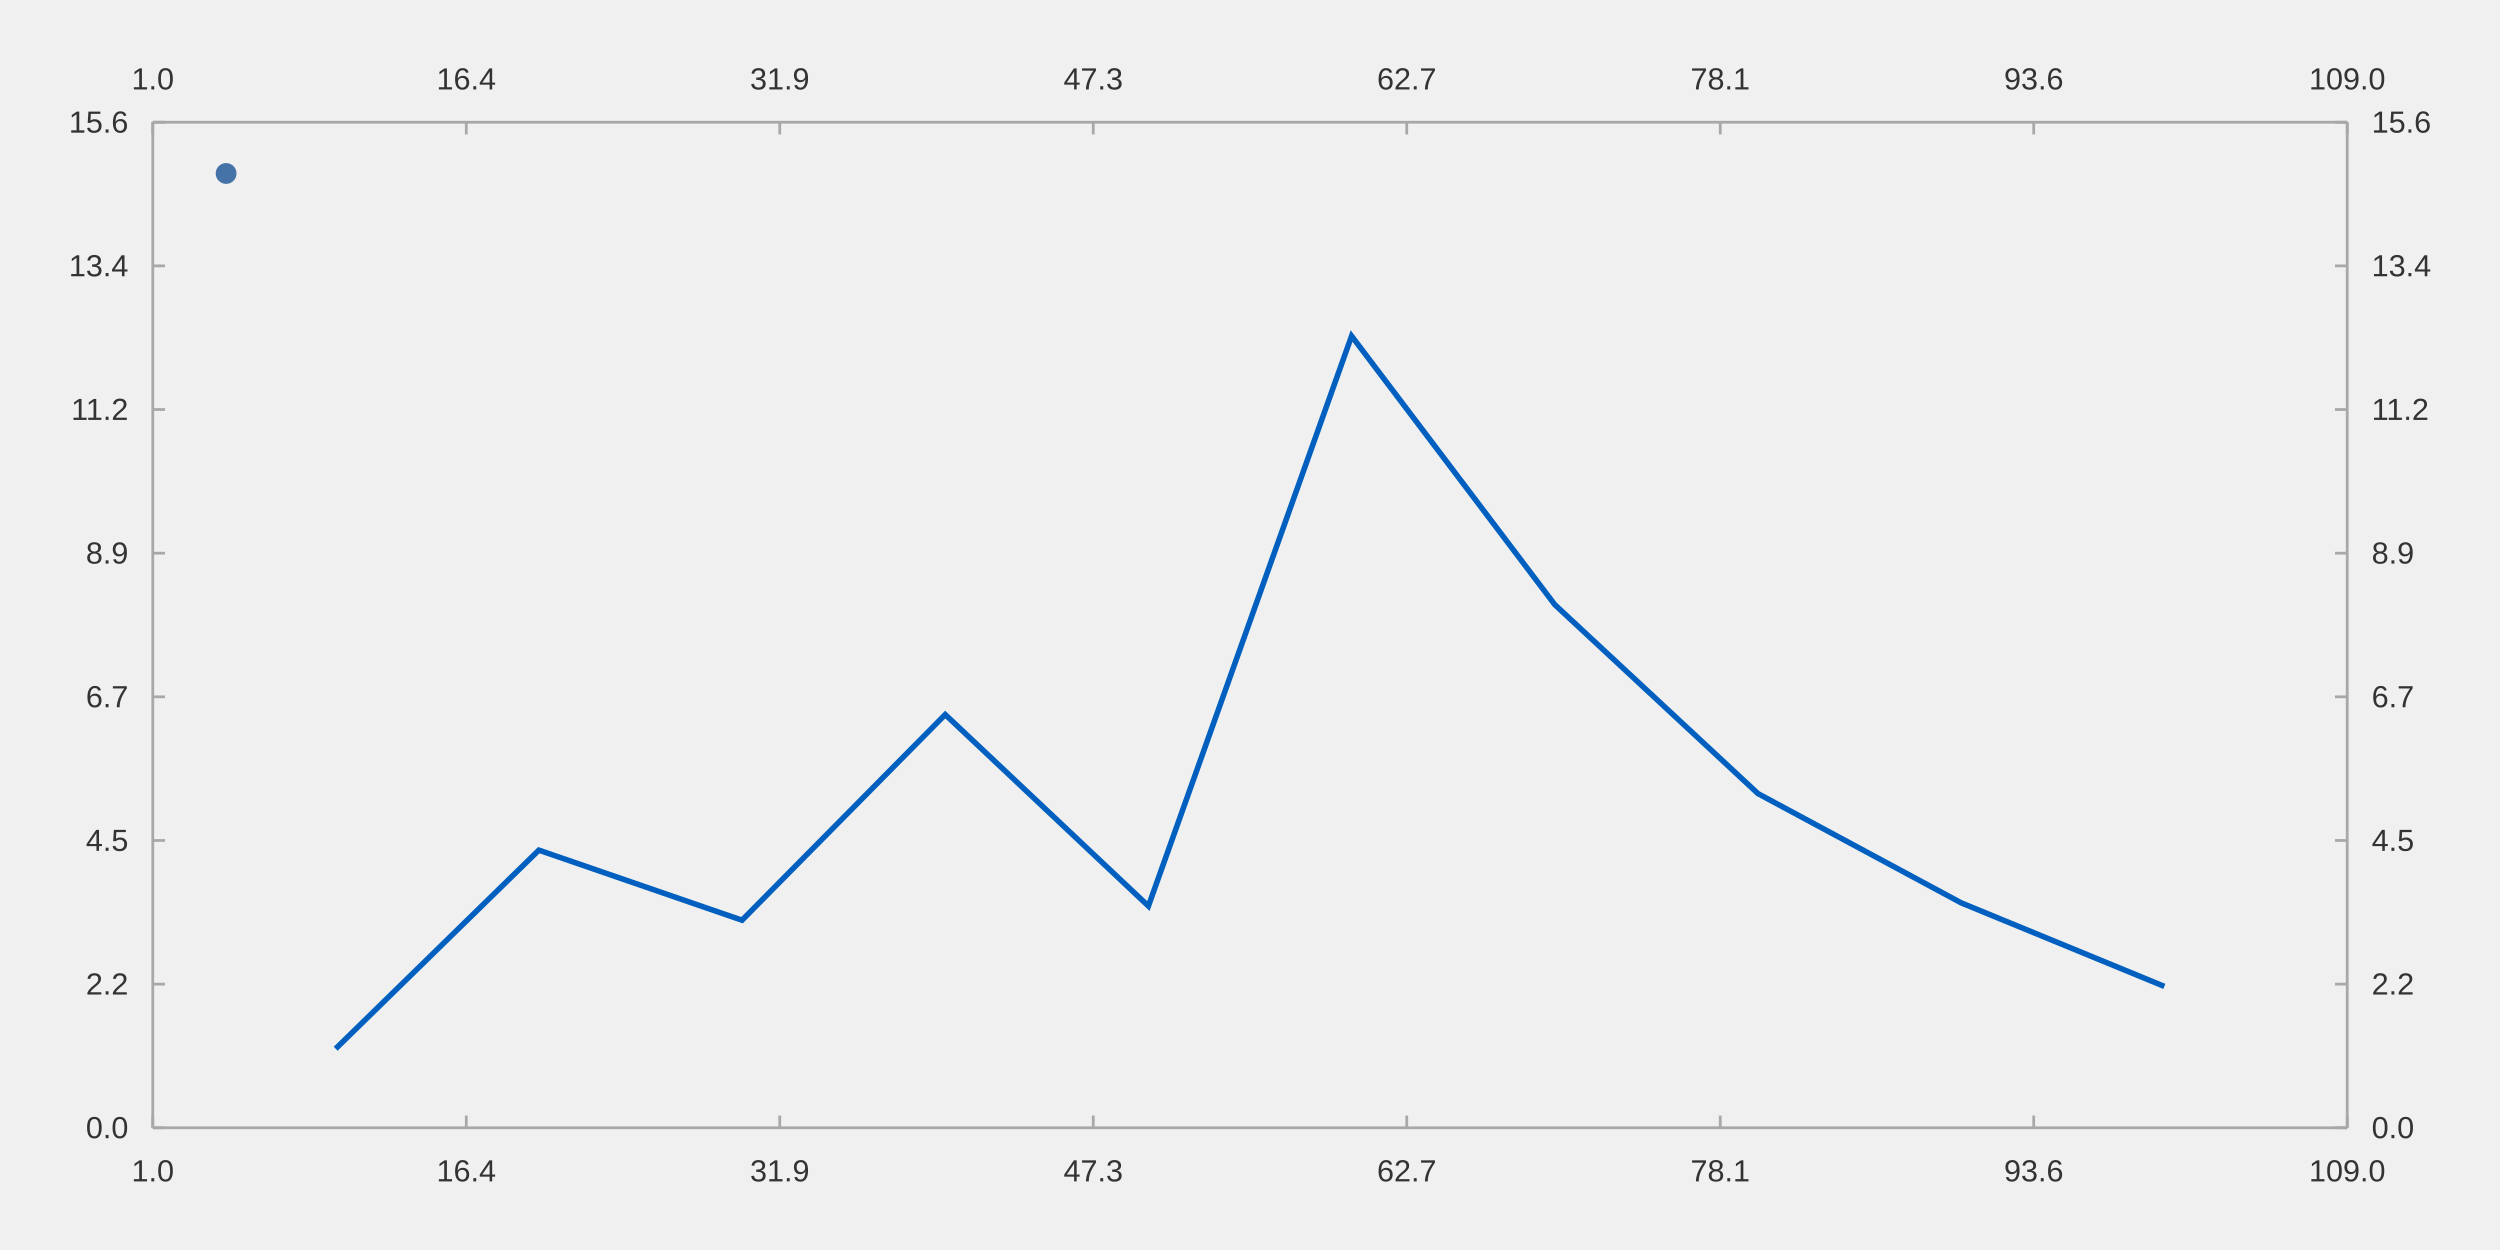
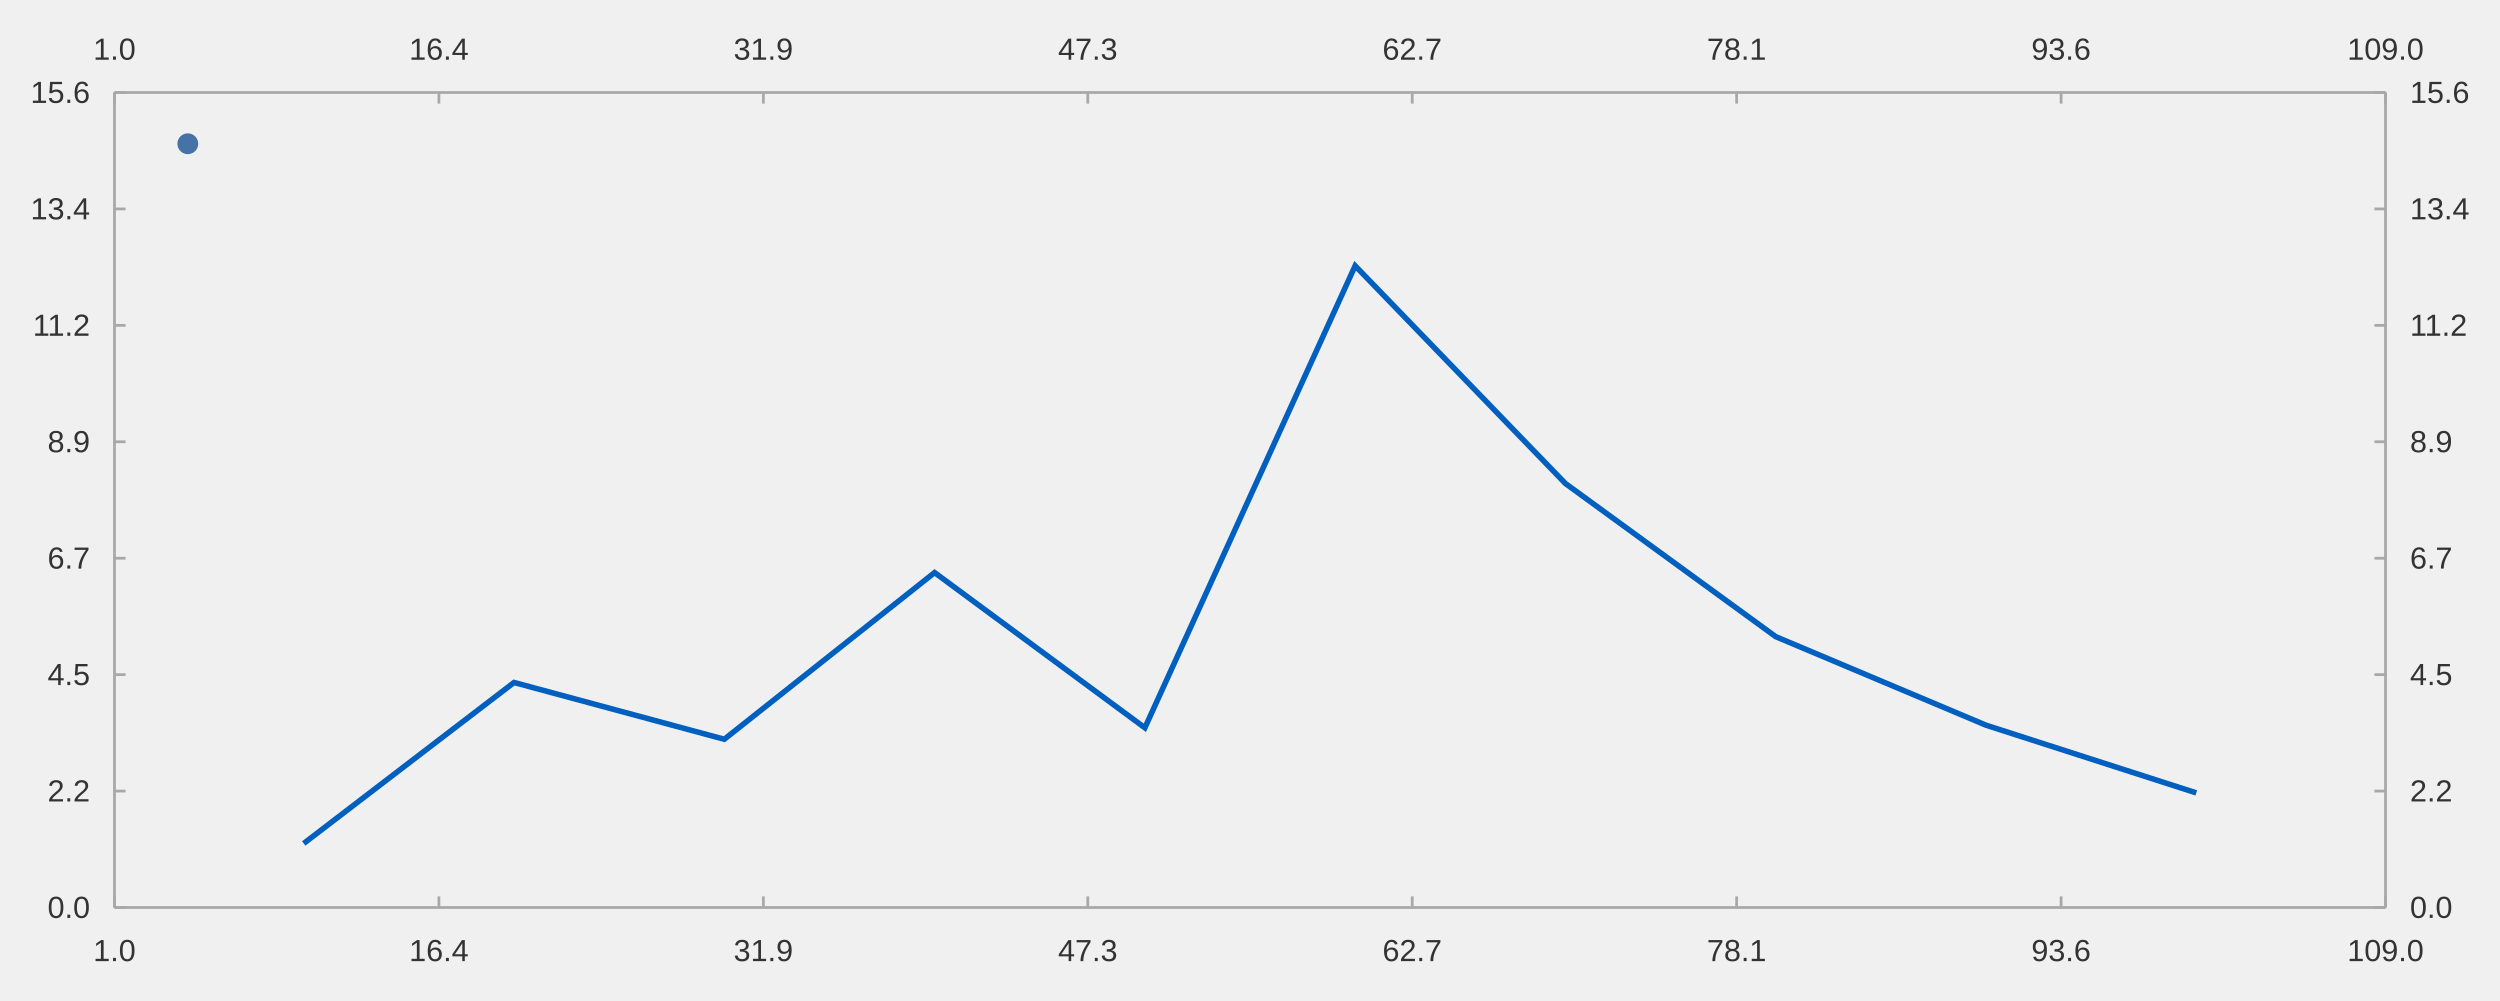
- <svg xmlns="http://www.w3.org/2000/svg" viewBox="0 0 1200.0 600.0" viewport-fill="#ffffff">
-   <path stroke-width="1.333" stroke="#a8a8a8" fill="none" d="M73.333 58.667 L1126.667 58.667 " />
-   <path stroke-width="1.333" stroke="#a8a8a8" fill="none" d="M73.333 58.667 L73.333 64.533 " />
-   <path stroke-width="1.333" stroke="#a8a8a8" fill="none" d="M223.81 58.667 L223.81 64.533 " />
-   <path stroke-width="1.333" stroke="#a8a8a8" fill="none" d="M374.286 58.667 L374.286 64.533 " />
-   <path stroke-width="1.333" stroke="#a8a8a8" fill="none" d="M524.762 58.667 L524.762 64.533 " />
-   <path stroke-width="1.333" stroke="#a8a8a8" fill="none" d="M675.238 58.667 L675.238 64.533 " />
-   <path stroke-width="1.333" stroke="#a8a8a8" fill="none" d="M825.714 58.667 L825.714 64.533 " />
-   <path stroke-width="1.333" stroke="#a8a8a8" fill="none" d="M976.191 58.667 L976.191 64.533 " />
-   <path stroke-width="1.333" stroke="#a8a8a8" fill="none" d="M1126.667 58.667 L1126.667 64.533 " />
-   <text x="63.138" y="42.933" fill="#333333" font-size="14.667" font-family="Arial,Helvetica,'Helvetica Neue',sans-serif">1.0</text>
-   <text x="209.536" y="42.933" fill="#333333" font-size="14.667" font-family="Arial,Helvetica,'Helvetica Neue',sans-serif">16.4</text>
-   <text x="360.012" y="42.933" fill="#333333" font-size="14.667" font-family="Arial,Helvetica,'Helvetica Neue',sans-serif">31.9</text>
-   <text x="510.489" y="42.933" fill="#333333" font-size="14.667" font-family="Arial,Helvetica,'Helvetica Neue',sans-serif">47.3</text>
-   <text x="660.965" y="42.933" fill="#333333" font-size="14.667" font-family="Arial,Helvetica,'Helvetica Neue',sans-serif">62.7</text>
-   <text x="811.441" y="42.933" fill="#333333" font-size="14.667" font-family="Arial,Helvetica,'Helvetica Neue',sans-serif">78.1</text>
-   <text x="961.917" y="42.933" fill="#333333" font-size="14.667" font-family="Arial,Helvetica,'Helvetica Neue',sans-serif">93.6</text>
-   <text x="1108.315" y="42.933" fill="#333333" font-size="14.667" font-family="Arial,Helvetica,'Helvetica Neue',sans-serif">109.0</text>
-   <path stroke-width="1.333" stroke="#a8a8a8" fill="none" d="M1126.667 58.667 L1126.667 541.333 " />
-   <path stroke-width="1.333" stroke="#a8a8a8" fill="none" d="M1126.667 541.333 L1120.8 541.333 " />
-   <path stroke-width="1.333" stroke="#a8a8a8" fill="none" d="M1126.667 472.381 L1120.8 472.381 " />
-   <path stroke-width="1.333" stroke="#a8a8a8" fill="none" d="M1126.667 403.429 L1120.8 403.429 " />
-   <path stroke-width="1.333" stroke="#a8a8a8" fill="none" d="M1126.667 334.476 L1120.8 334.476 " />
-   <path stroke-width="1.333" stroke="#a8a8a8" fill="none" d="M1126.667 265.524 L1120.8 265.524 " />
-   <path stroke-width="1.333" stroke="#a8a8a8" fill="none" d="M1126.667 196.571 L1120.8 196.571 " />
-   <path stroke-width="1.333" stroke="#a8a8a8" fill="none" d="M1126.667 127.619 L1120.8 127.619 " />
-   <path stroke-width="1.333" stroke="#a8a8a8" fill="none" d="M1126.667 58.667 L1120.8 58.667 " />
-   <text x="1138.4" y="546.333" fill="#333333" font-size="14.667" font-family="Arial,Helvetica,'Helvetica Neue',sans-serif">0.0</text>
-   <text x="1138.4" y="477.381" fill="#333333" font-size="14.667" font-family="Arial,Helvetica,'Helvetica Neue',sans-serif">2.2</text>
-   <text x="1138.4" y="408.429" fill="#333333" font-size="14.667" font-family="Arial,Helvetica,'Helvetica Neue',sans-serif">4.5</text>
-   <text x="1138.4" y="339.476" fill="#333333" font-size="14.667" font-family="Arial,Helvetica,'Helvetica Neue',sans-serif">6.7</text>
-   <text x="1138.4" y="270.524" fill="#333333" font-size="14.667" font-family="Arial,Helvetica,'Helvetica Neue',sans-serif">8.9</text>
-   <text x="1138.4" y="201.571" fill="#333333" font-size="14.667" font-family="Arial,Helvetica,'Helvetica Neue',sans-serif">11.2</text>
-   <text x="1138.4" y="132.619" fill="#333333" font-size="14.667" font-family="Arial,Helvetica,'Helvetica Neue',sans-serif">13.4</text>
-   <text x="1138.4" y="63.667" fill="#333333" font-size="14.667" font-family="Arial,Helvetica,'Helvetica Neue',sans-serif">15.6</text>
-   <path stroke-width="1.333" stroke="#a8a8a8" fill="none" d="M73.333 541.333 L1126.667 541.333 " />
-   <path stroke-width="1.333" stroke="#a8a8a8" fill="none" d="M73.333 541.333 L73.333 535.467 " />
-   <path stroke-width="1.333" stroke="#a8a8a8" fill="none" d="M223.81 541.333 L223.81 535.467 " />
-   <path stroke-width="1.333" stroke="#a8a8a8" fill="none" d="M374.286 541.333 L374.286 535.467 " />
-   <path stroke-width="1.333" stroke="#a8a8a8" fill="none" d="M524.762 541.333 L524.762 535.467 " />
-   <path stroke-width="1.333" stroke="#a8a8a8" fill="none" d="M675.238 541.333 L675.238 535.467 " />
-   <path stroke-width="1.333" stroke="#a8a8a8" fill="none" d="M825.714 541.333 L825.714 535.467 " />
-   <path stroke-width="1.333" stroke="#a8a8a8" fill="none" d="M976.191 541.333 L976.191 535.467 " />
-   <path stroke-width="1.333" stroke="#a8a8a8" fill="none" d="M1126.667 541.333 L1126.667 535.467 " />
-   <text x="63.138" y="567.067" fill="#333333" font-size="14.667" font-family="Arial,Helvetica,'Helvetica Neue',sans-serif">1.0</text>
-   <text x="209.536" y="567.067" fill="#333333" font-size="14.667" font-family="Arial,Helvetica,'Helvetica Neue',sans-serif">16.4</text>
-   <text x="360.012" y="567.067" fill="#333333" font-size="14.667" font-family="Arial,Helvetica,'Helvetica Neue',sans-serif">31.9</text>
-   <text x="510.489" y="567.067" fill="#333333" font-size="14.667" font-family="Arial,Helvetica,'Helvetica Neue',sans-serif">47.3</text>
-   <text x="660.965" y="567.067" fill="#333333" font-size="14.667" font-family="Arial,Helvetica,'Helvetica Neue',sans-serif">62.7</text>
-   <text x="811.441" y="567.067" fill="#333333" font-size="14.667" font-family="Arial,Helvetica,'Helvetica Neue',sans-serif">78.1</text>
-   <text x="961.917" y="567.067" fill="#333333" font-size="14.667" font-family="Arial,Helvetica,'Helvetica Neue',sans-serif">93.6</text>
-   <text x="1108.315" y="567.067" fill="#333333" font-size="14.667" font-family="Arial,Helvetica,'Helvetica Neue',sans-serif">109.0</text>
-   <path stroke-width="1.333" stroke="#a8a8a8" fill="none" d="M73.333 58.667 L73.333 541.333 " />
-   <path stroke-width="1.333" stroke="#a8a8a8" fill="none" d="M73.333 541.333 L79.2 541.333 " />
-   <path stroke-width="1.333" stroke="#a8a8a8" fill="none" d="M73.333 472.381 L79.2 472.381 " />
-   <path stroke-width="1.333" stroke="#a8a8a8" fill="none" d="M73.333 403.429 L79.2 403.429 " />
-   <path stroke-width="1.333" stroke="#a8a8a8" fill="none" d="M73.333 334.476 L79.2 334.476 " />
-   <path stroke-width="1.333" stroke="#a8a8a8" fill="none" d="M73.333 265.524 L79.2 265.524 " />
-   <path stroke-width="1.333" stroke="#a8a8a8" fill="none" d="M73.333 196.571 L79.2 196.571 " />
-   <path stroke-width="1.333" stroke="#a8a8a8" fill="none" d="M73.333 127.619 L79.2 127.619 " />
-   <path stroke-width="1.333" stroke="#a8a8a8" fill="none" d="M73.333 58.667 L79.2 58.667 " />
-   <text x="41.209" y="546.333" fill="#333333" font-size="14.667" font-family="Arial,Helvetica,'Helvetica Neue',sans-serif">0.0</text>
-   <text x="41.209" y="477.381" fill="#333333" font-size="14.667" font-family="Arial,Helvetica,'Helvetica Neue',sans-serif">2.2</text>
-   <text x="41.209" y="408.429" fill="#333333" font-size="14.667" font-family="Arial,Helvetica,'Helvetica Neue',sans-serif">4.5</text>
-   <text x="41.209" y="339.476" fill="#333333" font-size="14.667" font-family="Arial,Helvetica,'Helvetica Neue',sans-serif">6.7</text>
-   <text x="41.209" y="270.524" fill="#333333" font-size="14.667" font-family="Arial,Helvetica,'Helvetica Neue',sans-serif">8.9</text>
-   <text x="34.147" y="201.571" fill="#333333" font-size="14.667" font-family="Arial,Helvetica,'Helvetica Neue',sans-serif">11.2</text>
-   <text x="33.053" y="132.619" fill="#333333" font-size="14.667" font-family="Arial,Helvetica,'Helvetica Neue',sans-serif">13.4</text>
-   <text x="33.053" y="63.667" fill="#333333" font-size="14.667" font-family="Arial,Helvetica,'Helvetica Neue',sans-serif">15.6</text>
-   <path stroke-width="2.667" stroke="#005fbf" fill="none" d="M161.111 503.391 L258.642 408.073 L356.173 441.697 L453.704 342.986 L551.235 434.91 L648.765 161.295 L746.296 290.237 L843.827 380.928 L941.358 433.368 L1038.889 473.469 " />
-   <path fill="#4572a7" d="M113.533 83.267 M103.533 83.267 a5.0 5.0 0 1 0 10.0 0 a5.0 5.0 0 1 0 -10.0 0 " />
-   <text x="120.533" y="83.267" fill="#333333" font-size="14.667" font-family="Arial,Helvetica,'Helvetica Neue',sans-serif" />
+ <svg xmlns="http://www.w3.org/2000/svg" width="1200" height="480" viewBox="0 0 1200.0 480.0" viewport-fill="#ffffff">
+   <path stroke-width="1.333" stroke="#a8a8a8" fill="none" d="M54.947 44.4 L1145.053 44.4 " />
+   <path stroke-width="1.333" stroke="#a8a8a8" fill="none" d="M54.947 44.4 L54.947 49.733 " />
+   <path stroke-width="1.333" stroke="#a8a8a8" fill="none" d="M210.676 44.4 L210.676 49.733 " />
+   <path stroke-width="1.333" stroke="#a8a8a8" fill="none" d="M366.406 44.4 L366.406 49.733 " />
+   <path stroke-width="1.333" stroke="#a8a8a8" fill="none" d="M522.135 44.4 L522.135 49.733 " />
+   <path stroke-width="1.333" stroke="#a8a8a8" fill="none" d="M677.865 44.4 L677.865 49.733 " />
+   <path stroke-width="1.333" stroke="#a8a8a8" fill="none" d="M833.594 44.4 L833.594 49.733 " />
+   <path stroke-width="1.333" stroke="#a8a8a8" fill="none" d="M989.324 44.4 L989.324 49.733 " />
+   <path stroke-width="1.333" stroke="#a8a8a8" fill="none" d="M1145.053 44.4 L1145.053 49.733 " />
+   <text x="44.752" y="28.667" fill="#333333" font-size="14.667" font-family="Arial,Helvetica,'Helvetica Neue',sans-serif">1.0</text>
+   <text x="196.403" y="28.667" fill="#333333" font-size="14.667" font-family="Arial,Helvetica,'Helvetica Neue',sans-serif">16.4</text>
+   <text x="352.132" y="28.667" fill="#333333" font-size="14.667" font-family="Arial,Helvetica,'Helvetica Neue',sans-serif">31.9</text>
+   <text x="507.862" y="28.667" fill="#333333" font-size="14.667" font-family="Arial,Helvetica,'Helvetica Neue',sans-serif">47.3</text>
+   <text x="663.591" y="28.667" fill="#333333" font-size="14.667" font-family="Arial,Helvetica,'Helvetica Neue',sans-serif">62.7</text>
+   <text x="819.321" y="28.667" fill="#333333" font-size="14.667" font-family="Arial,Helvetica,'Helvetica Neue',sans-serif">78.1</text>
+   <text x="975.05" y="28.667" fill="#333333" font-size="14.667" font-family="Arial,Helvetica,'Helvetica Neue',sans-serif">93.6</text>
+   <text x="1126.702" y="28.667" fill="#333333" font-size="14.667" font-family="Arial,Helvetica,'Helvetica Neue',sans-serif">109.0</text>
+   <path stroke-width="1.333" stroke="#a8a8a8" fill="none" d="M1145.053 44.4 L1145.053 435.6 " />
+   <path stroke-width="1.333" stroke="#a8a8a8" fill="none" d="M1145.053 435.6 L1139.72 435.6 " />
+   <path stroke-width="1.333" stroke="#a8a8a8" fill="none" d="M1145.053 379.714 L1139.72 379.714 " />
+   <path stroke-width="1.333" stroke="#a8a8a8" fill="none" d="M1145.053 323.829 L1139.72 323.829 " />
+   <path stroke-width="1.333" stroke="#a8a8a8" fill="none" d="M1145.053 267.943 L1139.72 267.943 " />
+   <path stroke-width="1.333" stroke="#a8a8a8" fill="none" d="M1145.053 212.057 L1139.72 212.057 " />
+   <path stroke-width="1.333" stroke="#a8a8a8" fill="none" d="M1145.053 156.171 L1139.72 156.171 " />
+   <path stroke-width="1.333" stroke="#a8a8a8" fill="none" d="M1145.053 100.286 L1139.72 100.286 " />
+   <path stroke-width="1.333" stroke="#a8a8a8" fill="none" d="M1145.053 44.4 L1139.72 44.4 " />
+   <text x="1156.786" y="440.6" fill="#333333" font-size="14.667" font-family="Arial,Helvetica,'Helvetica Neue',sans-serif">0.0</text>
+   <text x="1156.786" y="384.714" fill="#333333" font-size="14.667" font-family="Arial,Helvetica,'Helvetica Neue',sans-serif">2.2</text>
+   <text x="1156.786" y="328.829" fill="#333333" font-size="14.667" font-family="Arial,Helvetica,'Helvetica Neue',sans-serif">4.5</text>
+   <text x="1156.786" y="272.943" fill="#333333" font-size="14.667" font-family="Arial,Helvetica,'Helvetica Neue',sans-serif">6.7</text>
+   <text x="1156.786" y="217.057" fill="#333333" font-size="14.667" font-family="Arial,Helvetica,'Helvetica Neue',sans-serif">8.9</text>
+   <text x="1156.786" y="161.171" fill="#333333" font-size="14.667" font-family="Arial,Helvetica,'Helvetica Neue',sans-serif">11.2</text>
+   <text x="1156.786" y="105.286" fill="#333333" font-size="14.667" font-family="Arial,Helvetica,'Helvetica Neue',sans-serif">13.4</text>
+   <text x="1156.786" y="49.4" fill="#333333" font-size="14.667" font-family="Arial,Helvetica,'Helvetica Neue',sans-serif">15.6</text>
+   <path stroke-width="1.333" stroke="#a8a8a8" fill="none" d="M54.947 435.6 L1145.053 435.6 " />
+   <path stroke-width="1.333" stroke="#a8a8a8" fill="none" d="M54.947 435.6 L54.947 430.267 " />
+   <path stroke-width="1.333" stroke="#a8a8a8" fill="none" d="M210.676 435.6 L210.676 430.267 " />
+   <path stroke-width="1.333" stroke="#a8a8a8" fill="none" d="M366.406 435.6 L366.406 430.267 " />
+   <path stroke-width="1.333" stroke="#a8a8a8" fill="none" d="M522.135 435.6 L522.135 430.267 " />
+   <path stroke-width="1.333" stroke="#a8a8a8" fill="none" d="M677.865 435.6 L677.865 430.267 " />
+   <path stroke-width="1.333" stroke="#a8a8a8" fill="none" d="M833.594 435.6 L833.594 430.267 " />
+   <path stroke-width="1.333" stroke="#a8a8a8" fill="none" d="M989.324 435.6 L989.324 430.267 " />
+   <path stroke-width="1.333" stroke="#a8a8a8" fill="none" d="M1145.053 435.6 L1145.053 430.267 " />
+   <text x="44.752" y="461.333" fill="#333333" font-size="14.667" font-family="Arial,Helvetica,'Helvetica Neue',sans-serif">1.0</text>
+   <text x="196.403" y="461.333" fill="#333333" font-size="14.667" font-family="Arial,Helvetica,'Helvetica Neue',sans-serif">16.4</text>
+   <text x="352.132" y="461.333" fill="#333333" font-size="14.667" font-family="Arial,Helvetica,'Helvetica Neue',sans-serif">31.9</text>
+   <text x="507.862" y="461.333" fill="#333333" font-size="14.667" font-family="Arial,Helvetica,'Helvetica Neue',sans-serif">47.3</text>
+   <text x="663.591" y="461.333" fill="#333333" font-size="14.667" font-family="Arial,Helvetica,'Helvetica Neue',sans-serif">62.7</text>
+   <text x="819.321" y="461.333" fill="#333333" font-size="14.667" font-family="Arial,Helvetica,'Helvetica Neue',sans-serif">78.1</text>
+   <text x="975.05" y="461.333" fill="#333333" font-size="14.667" font-family="Arial,Helvetica,'Helvetica Neue',sans-serif">93.6</text>
+   <text x="1126.702" y="461.333" fill="#333333" font-size="14.667" font-family="Arial,Helvetica,'Helvetica Neue',sans-serif">109.0</text>
+   <path stroke-width="1.333" stroke="#a8a8a8" fill="none" d="M54.947 44.4 L54.947 435.6 " />
+   <path stroke-width="1.333" stroke="#a8a8a8" fill="none" d="M54.947 435.6 L60.28 435.6 " />
+   <path stroke-width="1.333" stroke="#a8a8a8" fill="none" d="M54.947 379.714 L60.28 379.714 " />
+   <path stroke-width="1.333" stroke="#a8a8a8" fill="none" d="M54.947 323.829 L60.28 323.829 " />
+   <path stroke-width="1.333" stroke="#a8a8a8" fill="none" d="M54.947 267.943 L60.28 267.943 " />
+   <path stroke-width="1.333" stroke="#a8a8a8" fill="none" d="M54.947 212.057 L60.28 212.057 " />
+   <path stroke-width="1.333" stroke="#a8a8a8" fill="none" d="M54.947 156.171 L60.28 156.171 " />
+   <path stroke-width="1.333" stroke="#a8a8a8" fill="none" d="M54.947 100.286 L60.28 100.286 " />
+   <path stroke-width="1.333" stroke="#a8a8a8" fill="none" d="M54.947 44.4 L60.28 44.4 " />
+   <text x="22.823" y="440.6" fill="#333333" font-size="14.667" font-family="Arial,Helvetica,'Helvetica Neue',sans-serif">0.0</text>
+   <text x="22.823" y="384.714" fill="#333333" font-size="14.667" font-family="Arial,Helvetica,'Helvetica Neue',sans-serif">2.2</text>
+   <text x="22.823" y="328.829" fill="#333333" font-size="14.667" font-family="Arial,Helvetica,'Helvetica Neue',sans-serif">4.5</text>
+   <text x="22.823" y="272.943" fill="#333333" font-size="14.667" font-family="Arial,Helvetica,'Helvetica Neue',sans-serif">6.7</text>
+   <text x="22.823" y="217.057" fill="#333333" font-size="14.667" font-family="Arial,Helvetica,'Helvetica Neue',sans-serif">8.9</text>
+   <text x="15.76" y="161.171" fill="#333333" font-size="14.667" font-family="Arial,Helvetica,'Helvetica Neue',sans-serif">11.2</text>
+   <text x="14.667" y="105.286" fill="#333333" font-size="14.667" font-family="Arial,Helvetica,'Helvetica Neue',sans-serif">13.4</text>
+   <text x="14.667" y="49.4" fill="#333333" font-size="14.667" font-family="Arial,Helvetica,'Helvetica Neue',sans-serif">15.6</text>
+   <path stroke-width="2.667" stroke="#005fbf" fill="none" d="M145.789 404.848 L246.725 327.593 L347.661 354.845 L448.596 274.84 L549.532 349.344 L650.468 127.58 L751.404 232.087 L852.339 305.592 L953.275 348.094 L1054.211 380.596 " />
+   <path fill="#4572a7" d="M95.147 69.0 M85.147 69.0 a5.0 5.0 0 1 0 10.0 0 a5.0 5.0 0 1 0 -10.0 0 " />
+   <text x="102.147" y="69" fill="#333333" font-size="14.667" font-family="Arial,Helvetica,'Helvetica Neue',sans-serif" />
</svg>
